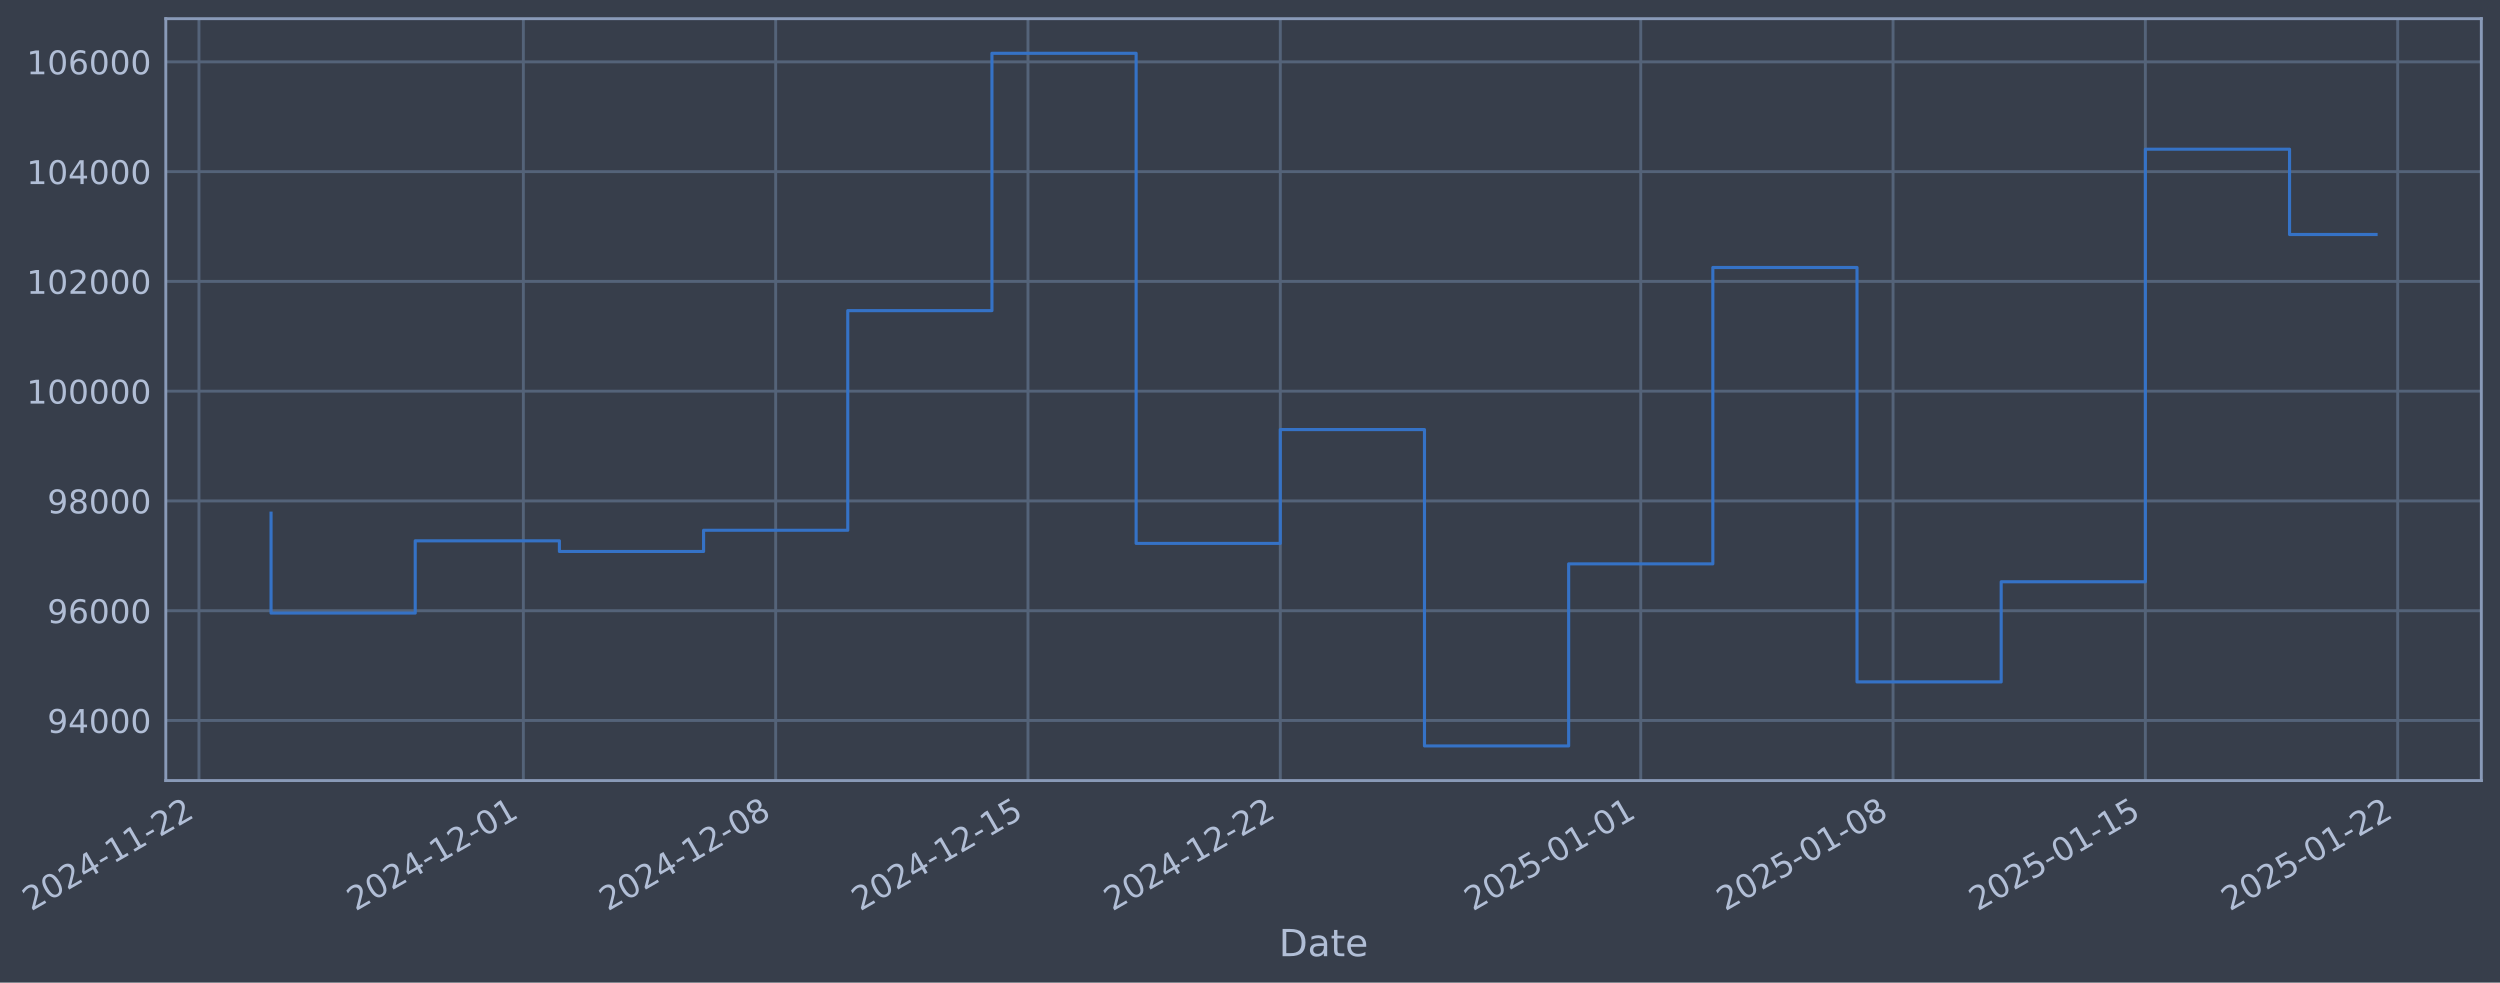
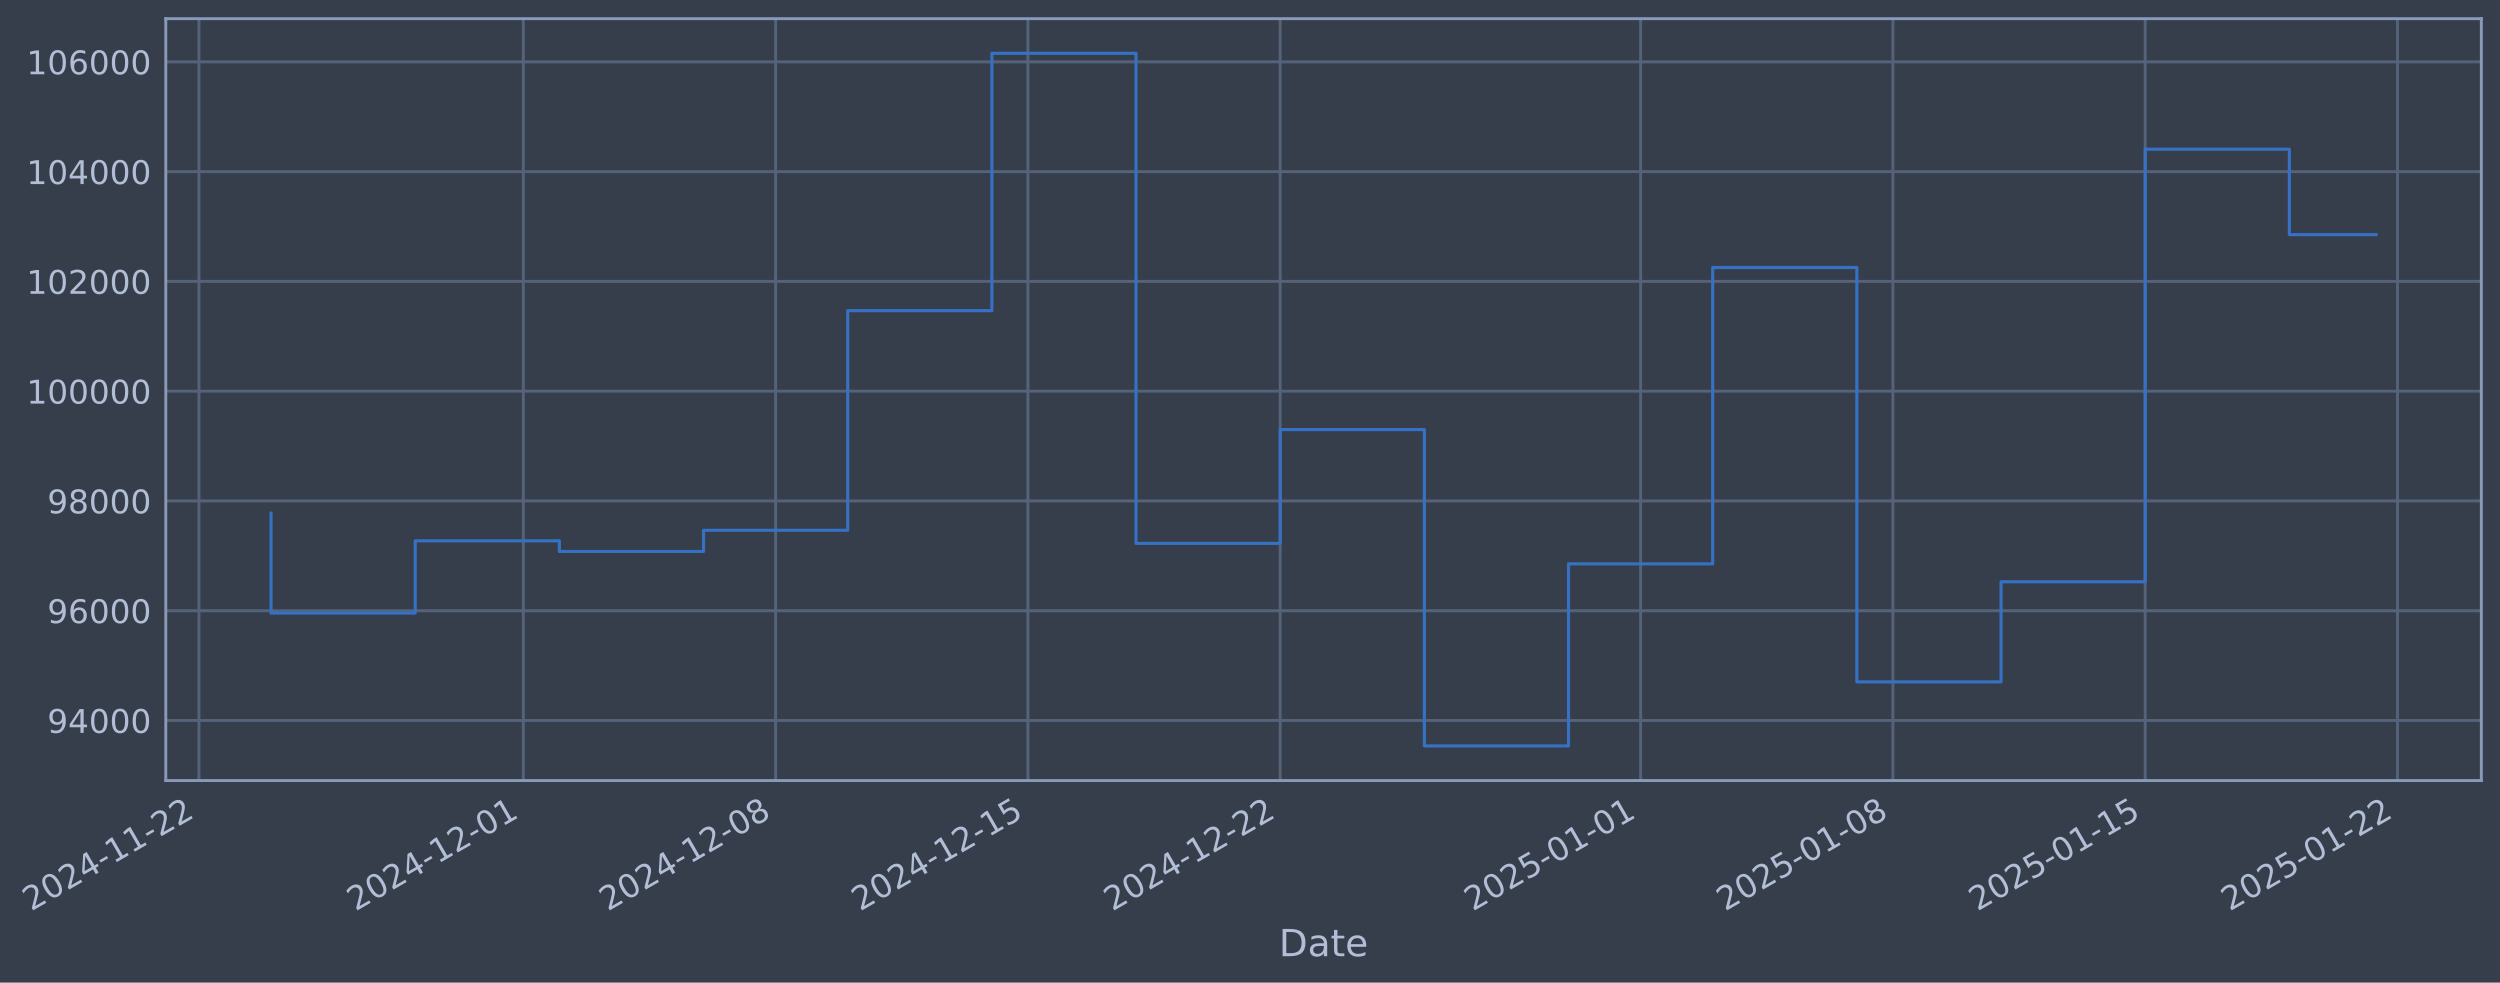
- <svg xmlns="http://www.w3.org/2000/svg" xmlns:xlink="http://www.w3.org/1999/xlink" width="963.926pt" height="378.87pt" viewBox="0 0 963.926 378.87" version="1.1">
+ <svg xmlns="http://www.w3.org/2000/svg" xmlns:xlink="http://www.w3.org/1999/xlink" width="963.924pt" height="378.87pt" viewBox="0 0 963.924 378.87" version="1.1">
  <defs>
    <style type="text/css">*{stroke-linejoin: round; stroke-linecap: butt}</style>
  </defs>
  <g id="figure_1">
    <g id="patch_1">
-       <path d="M 0 378.87  L 963.926 378.87  L 963.926 0  L 0 0  z " style="fill: #373e4b" />
+       <path d="M 0 378.87  L 963.924 378.87  L 963.924 0  L 0 0  z " style="fill: #373e4b" />
    </g>
    <g id="axes_1">
      <g id="patch_2">
-         <path d="M 63.926 300.96  L 956.726 300.96  L 956.726 7.2  L 63.926 7.2  z " style="fill: #373e4b" />
+         <path d="M 63.924 300.96  L 956.724 300.96  L 956.724 7.2  L 63.924 7.2  z " style="fill: #373e4b" />
      </g>
      <g id="matplotlib.axis_1">
        <g id="xtick_1">
          <g id="line2d_1">
-             <path d="M 76.713 300.96  L 76.713 7.2  " clip-path="url(#p6737fba2a1)" style="fill: none; stroke: #546379; stroke-width: 1.12; stroke-linecap: square" />
+             <path d="M 76.713 300.96  L 76.713 7.2  " clip-path="url(#pd7ae064f9b)" style="fill: none; stroke: #546379; stroke-width: 1.12; stroke-linecap: square" />
          </g>
          <g id="line2d_2" />
          <g id="text_1">
            <g style="fill: #b1bed6" transform="translate(11.98702 351.4642) rotate(-30) scale(0.126 -0.126)">
              <defs>
                <path id="DejaVuSans-32" d="M 1228 531  L 3431 531  L 3431 0  L 469 0  L 469 531  Q 828 903 1448 1529  Q 2069 2156 2228 2338  Q 2531 2678 2651 2914  Q 2772 3150 2772 3378  Q 2772 3750 2511 3984  Q 2250 4219 1831 4219  Q 1534 4219 1204 4116  Q 875 4013 500 3803  L 500 4441  Q 881 4594 1212 4672  Q 1544 4750 1819 4750  Q 2544 4750 2975 4387  Q 3406 4025 3406 3419  Q 3406 3131 3298 2873  Q 3191 2616 2906 2266  Q 2828 2175 2409 1742  Q 1991 1309 1228 531  z " transform="scale(0.015625)" />
                <path id="DejaVuSans-30" d="M 2034 4250  Q 1547 4250 1301 3770  Q 1056 3291 1056 2328  Q 1056 1369 1301 889  Q 1547 409 2034 409  Q 2525 409 2770 889  Q 3016 1369 3016 2328  Q 3016 3291 2770 3770  Q 2525 4250 2034 4250  z M 2034 4750  Q 2819 4750 3233 4129  Q 3647 3509 3647 2328  Q 3647 1150 3233 529  Q 2819 -91 2034 -91  Q 1250 -91 836 529  Q 422 1150 422 2328  Q 422 3509 836 4129  Q 1250 4750 2034 4750  z " transform="scale(0.015625)" />
                <path id="DejaVuSans-34" d="M 2419 4116  L 825 1625  L 2419 1625  L 2419 4116  z M 2253 4666  L 3047 4666  L 3047 1625  L 3713 1625  L 3713 1100  L 3047 1100  L 3047 0  L 2419 0  L 2419 1100  L 313 1100  L 313 1709  L 2253 4666  z " transform="scale(0.015625)" />
                <path id="DejaVuSans-2d" d="M 313 2009  L 1997 2009  L 1997 1497  L 313 1497  L 313 2009  z " transform="scale(0.015625)" />
                <path id="DejaVuSans-31" d="M 794 531  L 1825 531  L 1825 4091  L 703 3866  L 703 4441  L 1819 4666  L 2450 4666  L 2450 531  L 3481 531  L 3481 0  L 794 0  L 794 531  z " transform="scale(0.015625)" />
              </defs>
              <use xlink:href="#DejaVuSans-32" />
              <use xlink:href="#DejaVuSans-30" transform="translate(63.62305 0)" />
              <use xlink:href="#DejaVuSans-32" transform="translate(127.2461 0)" />
              <use xlink:href="#DejaVuSans-34" transform="translate(190.8691 0)" />
              <use xlink:href="#DejaVuSans-2d" transform="translate(254.4922 0)" />
              <use xlink:href="#DejaVuSans-31" transform="translate(290.5762 0)" />
              <use xlink:href="#DejaVuSans-31" transform="translate(354.1992 0)" />
              <use xlink:href="#DejaVuSans-2d" transform="translate(417.8223 0)" />
              <use xlink:href="#DejaVuSans-32" transform="translate(453.9062 0)" />
              <use xlink:href="#DejaVuSans-32" transform="translate(517.5293 0)" />
            </g>
          </g>
        </g>
        <g id="xtick_2">
          <g id="line2d_3">
-             <path d="M 201.792 300.96  L 201.792 7.2  " clip-path="url(#p6737fba2a1)" style="fill: none; stroke: #546379; stroke-width: 1.12; stroke-linecap: square" />
+             <path d="M 201.78 300.96  L 201.78 7.2  " clip-path="url(#pd7ae064f9b)" style="fill: none; stroke: #546379; stroke-width: 1.12; stroke-linecap: square" />
          </g>
          <g id="line2d_4" />
          <g id="text_2">
-             <g style="fill: #b1bed6" transform="translate(137.0666 351.4642) rotate(-30) scale(0.126 -0.126)">
+             <g style="fill: #b1bed6" transform="translate(137.0549 351.4642) rotate(-30) scale(0.126 -0.126)">
              <use xlink:href="#DejaVuSans-32" />
              <use xlink:href="#DejaVuSans-30" transform="translate(63.62305 0)" />
              <use xlink:href="#DejaVuSans-32" transform="translate(127.2461 0)" />
              <use xlink:href="#DejaVuSans-34" transform="translate(190.8691 0)" />
              <use xlink:href="#DejaVuSans-2d" transform="translate(254.4922 0)" />
              <use xlink:href="#DejaVuSans-31" transform="translate(290.5762 0)" />
              <use xlink:href="#DejaVuSans-32" transform="translate(354.1992 0)" />
              <use xlink:href="#DejaVuSans-2d" transform="translate(417.8223 0)" />
              <use xlink:href="#DejaVuSans-30" transform="translate(453.9062 0)" />
              <use xlink:href="#DejaVuSans-31" transform="translate(517.5293 0)" />
            </g>
          </g>
        </g>
        <g id="xtick_3">
          <g id="line2d_5">
-             <path d="M 299.076 300.96  L 299.076 7.2  " clip-path="url(#p6737fba2a1)" style="fill: none; stroke: #546379; stroke-width: 1.12; stroke-linecap: square" />
+             <path d="M 299.055 300.96  L 299.055 7.2  " clip-path="url(#pd7ae064f9b)" style="fill: none; stroke: #546379; stroke-width: 1.12; stroke-linecap: square" />
          </g>
          <g id="line2d_6" />
          <g id="text_3">
-             <g style="fill: #b1bed6" transform="translate(234.3508 351.4642) rotate(-30) scale(0.126 -0.126)">
+             <g style="fill: #b1bed6" transform="translate(234.3299 351.4642) rotate(-30) scale(0.126 -0.126)">
              <defs>
                <path id="DejaVuSans-38" d="M 2034 2216  Q 1584 2216 1326 1975  Q 1069 1734 1069 1313  Q 1069 891 1326 650  Q 1584 409 2034 409  Q 2484 409 2743 651  Q 3003 894 3003 1313  Q 3003 1734 2745 1975  Q 2488 2216 2034 2216  z M 1403 2484  Q 997 2584 770 2862  Q 544 3141 544 3541  Q 544 4100 942 4425  Q 1341 4750 2034 4750  Q 2731 4750 3128 4425  Q 3525 4100 3525 3541  Q 3525 3141 3298 2862  Q 3072 2584 2669 2484  Q 3125 2378 3379 2068  Q 3634 1759 3634 1313  Q 3634 634 3220 271  Q 2806 -91 2034 -91  Q 1263 -91 848 271  Q 434 634 434 1313  Q 434 1759 690 2068  Q 947 2378 1403 2484  z M 1172 3481  Q 1172 3119 1398 2916  Q 1625 2713 2034 2713  Q 2441 2713 2670 2916  Q 2900 3119 2900 3481  Q 2900 3844 2670 4047  Q 2441 4250 2034 4250  Q 1625 4250 1398 4047  Q 1172 3844 1172 3481  z " transform="scale(0.015625)" />
              </defs>
              <use xlink:href="#DejaVuSans-32" />
              <use xlink:href="#DejaVuSans-30" transform="translate(63.62305 0)" />
              <use xlink:href="#DejaVuSans-32" transform="translate(127.2461 0)" />
              <use xlink:href="#DejaVuSans-34" transform="translate(190.8691 0)" />
              <use xlink:href="#DejaVuSans-2d" transform="translate(254.4922 0)" />
              <use xlink:href="#DejaVuSans-31" transform="translate(290.5762 0)" />
              <use xlink:href="#DejaVuSans-32" transform="translate(354.1992 0)" />
              <use xlink:href="#DejaVuSans-2d" transform="translate(417.8223 0)" />
              <use xlink:href="#DejaVuSans-30" transform="translate(453.9062 0)" />
              <use xlink:href="#DejaVuSans-38" transform="translate(517.5293 0)" />
            </g>
          </g>
        </g>
        <g id="xtick_4">
          <g id="line2d_7">
-             <path d="M 396.36 300.96  L 396.36 7.2  " clip-path="url(#p6737fba2a1)" style="fill: none; stroke: #546379; stroke-width: 1.12; stroke-linecap: square" />
+             <path d="M 396.33 300.96  L 396.33 7.2  " clip-path="url(#pd7ae064f9b)" style="fill: none; stroke: #546379; stroke-width: 1.12; stroke-linecap: square" />
          </g>
          <g id="line2d_8" />
          <g id="text_4">
-             <g style="fill: #b1bed6" transform="translate(331.635 351.4642) rotate(-30) scale(0.126 -0.126)">
+             <g style="fill: #b1bed6" transform="translate(331.6049 351.4642) rotate(-30) scale(0.126 -0.126)">
              <defs>
                <path id="DejaVuSans-35" d="M 691 4666  L 3169 4666  L 3169 4134  L 1269 4134  L 1269 2991  Q 1406 3038 1543 3061  Q 1681 3084 1819 3084  Q 2600 3084 3056 2656  Q 3513 2228 3513 1497  Q 3513 744 3044 326  Q 2575 -91 1722 -91  Q 1428 -91 1123 -41  Q 819 9 494 109  L 494 744  Q 775 591 1075 516  Q 1375 441 1709 441  Q 2250 441 2565 725  Q 2881 1009 2881 1497  Q 2881 1984 2565 2268  Q 2250 2553 1709 2553  Q 1456 2553 1204 2497  Q 953 2441 691 2322  L 691 4666  z " transform="scale(0.015625)" />
              </defs>
              <use xlink:href="#DejaVuSans-32" />
              <use xlink:href="#DejaVuSans-30" transform="translate(63.62305 0)" />
              <use xlink:href="#DejaVuSans-32" transform="translate(127.2461 0)" />
              <use xlink:href="#DejaVuSans-34" transform="translate(190.8691 0)" />
              <use xlink:href="#DejaVuSans-2d" transform="translate(254.4922 0)" />
              <use xlink:href="#DejaVuSans-31" transform="translate(290.5762 0)" />
              <use xlink:href="#DejaVuSans-32" transform="translate(354.1992 0)" />
              <use xlink:href="#DejaVuSans-2d" transform="translate(417.8223 0)" />
              <use xlink:href="#DejaVuSans-31" transform="translate(453.9062 0)" />
              <use xlink:href="#DejaVuSans-35" transform="translate(517.5293 0)" />
            </g>
          </g>
        </g>
        <g id="xtick_5">
          <g id="line2d_9">
-             <path d="M 493.645 300.96  L 493.645 7.2  " clip-path="url(#p6737fba2a1)" style="fill: none; stroke: #546379; stroke-width: 1.12; stroke-linecap: square" />
+             <path d="M 493.605 300.96  L 493.605 7.2  " clip-path="url(#pd7ae064f9b)" style="fill: none; stroke: #546379; stroke-width: 1.12; stroke-linecap: square" />
          </g>
          <g id="line2d_10" />
          <g id="text_5">
-             <g style="fill: #b1bed6" transform="translate(428.9191 351.4642) rotate(-30) scale(0.126 -0.126)">
+             <g style="fill: #b1bed6" transform="translate(428.8799 351.4642) rotate(-30) scale(0.126 -0.126)">
              <use xlink:href="#DejaVuSans-32" />
              <use xlink:href="#DejaVuSans-30" transform="translate(63.62305 0)" />
              <use xlink:href="#DejaVuSans-32" transform="translate(127.2461 0)" />
              <use xlink:href="#DejaVuSans-34" transform="translate(190.8691 0)" />
              <use xlink:href="#DejaVuSans-2d" transform="translate(254.4922 0)" />
              <use xlink:href="#DejaVuSans-31" transform="translate(290.5762 0)" />
              <use xlink:href="#DejaVuSans-32" transform="translate(354.1992 0)" />
              <use xlink:href="#DejaVuSans-2d" transform="translate(417.8223 0)" />
              <use xlink:href="#DejaVuSans-32" transform="translate(453.9062 0)" />
              <use xlink:href="#DejaVuSans-32" transform="translate(517.5293 0)" />
            </g>
          </g>
        </g>
        <g id="xtick_6">
          <g id="line2d_11">
-             <path d="M 632.622 300.96  L 632.622 7.2  " clip-path="url(#p6737fba2a1)" style="fill: none; stroke: #546379; stroke-width: 1.12; stroke-linecap: square" />
+             <path d="M 632.57 300.96  L 632.57 7.2  " clip-path="url(#pd7ae064f9b)" style="fill: none; stroke: #546379; stroke-width: 1.12; stroke-linecap: square" />
          </g>
          <g id="line2d_12" />
          <g id="text_6">
-             <g style="fill: #b1bed6" transform="translate(567.8965 351.4642) rotate(-30) scale(0.126 -0.126)">
+             <g style="fill: #b1bed6" transform="translate(567.8442 351.4642) rotate(-30) scale(0.126 -0.126)">
              <use xlink:href="#DejaVuSans-32" />
              <use xlink:href="#DejaVuSans-30" transform="translate(63.62305 0)" />
              <use xlink:href="#DejaVuSans-32" transform="translate(127.2461 0)" />
              <use xlink:href="#DejaVuSans-35" transform="translate(190.8691 0)" />
              <use xlink:href="#DejaVuSans-2d" transform="translate(254.4922 0)" />
              <use xlink:href="#DejaVuSans-30" transform="translate(290.5762 0)" />
              <use xlink:href="#DejaVuSans-31" transform="translate(354.1992 0)" />
              <use xlink:href="#DejaVuSans-2d" transform="translate(417.8223 0)" />
              <use xlink:href="#DejaVuSans-30" transform="translate(453.9062 0)" />
              <use xlink:href="#DejaVuSans-31" transform="translate(517.5293 0)" />
            </g>
          </g>
        </g>
        <g id="xtick_7">
          <g id="line2d_13">
-             <path d="M 729.906 300.96  L 729.906 7.2  " clip-path="url(#p6737fba2a1)" style="fill: none; stroke: #546379; stroke-width: 1.12; stroke-linecap: square" />
+             <path d="M 729.845 300.96  L 729.845 7.2  " clip-path="url(#pd7ae064f9b)" style="fill: none; stroke: #546379; stroke-width: 1.12; stroke-linecap: square" />
          </g>
          <g id="line2d_14" />
          <g id="text_7">
-             <g style="fill: #b1bed6" transform="translate(665.1807 351.4642) rotate(-30) scale(0.126 -0.126)">
+             <g style="fill: #b1bed6" transform="translate(665.1192 351.4642) rotate(-30) scale(0.126 -0.126)">
              <use xlink:href="#DejaVuSans-32" />
              <use xlink:href="#DejaVuSans-30" transform="translate(63.62305 0)" />
              <use xlink:href="#DejaVuSans-32" transform="translate(127.2461 0)" />
              <use xlink:href="#DejaVuSans-35" transform="translate(190.8691 0)" />
              <use xlink:href="#DejaVuSans-2d" transform="translate(254.4922 0)" />
              <use xlink:href="#DejaVuSans-30" transform="translate(290.5762 0)" />
              <use xlink:href="#DejaVuSans-31" transform="translate(354.1992 0)" />
              <use xlink:href="#DejaVuSans-2d" transform="translate(417.8223 0)" />
              <use xlink:href="#DejaVuSans-30" transform="translate(453.9062 0)" />
              <use xlink:href="#DejaVuSans-38" transform="translate(517.5293 0)" />
            </g>
          </g>
        </g>
        <g id="xtick_8">
          <g id="line2d_15">
-             <path d="M 827.19 300.96  L 827.19 7.2  " clip-path="url(#p6737fba2a1)" style="fill: none; stroke: #546379; stroke-width: 1.12; stroke-linecap: square" />
+             <path d="M 827.12 300.96  L 827.12 7.2  " clip-path="url(#pd7ae064f9b)" style="fill: none; stroke: #546379; stroke-width: 1.12; stroke-linecap: square" />
          </g>
          <g id="line2d_16" />
          <g id="text_8">
-             <g style="fill: #b1bed6" transform="translate(762.4648 351.4642) rotate(-30) scale(0.126 -0.126)">
+             <g style="fill: #b1bed6" transform="translate(762.3942 351.4642) rotate(-30) scale(0.126 -0.126)">
              <use xlink:href="#DejaVuSans-32" />
              <use xlink:href="#DejaVuSans-30" transform="translate(63.62305 0)" />
              <use xlink:href="#DejaVuSans-32" transform="translate(127.2461 0)" />
              <use xlink:href="#DejaVuSans-35" transform="translate(190.8691 0)" />
              <use xlink:href="#DejaVuSans-2d" transform="translate(254.4922 0)" />
              <use xlink:href="#DejaVuSans-30" transform="translate(290.5762 0)" />
              <use xlink:href="#DejaVuSans-31" transform="translate(354.1992 0)" />
              <use xlink:href="#DejaVuSans-2d" transform="translate(417.8223 0)" />
              <use xlink:href="#DejaVuSans-31" transform="translate(453.9062 0)" />
              <use xlink:href="#DejaVuSans-35" transform="translate(517.5293 0)" />
            </g>
          </g>
        </g>
        <g id="xtick_9">
          <g id="line2d_17">
-             <path d="M 924.474 300.96  L 924.474 7.2  " clip-path="url(#p6737fba2a1)" style="fill: none; stroke: #546379; stroke-width: 1.12; stroke-linecap: square" />
+             <path d="M 924.395 300.96  L 924.395 7.2  " clip-path="url(#pd7ae064f9b)" style="fill: none; stroke: #546379; stroke-width: 1.12; stroke-linecap: square" />
          </g>
          <g id="line2d_18" />
          <g id="text_9">
-             <g style="fill: #b1bed6" transform="translate(859.749 351.4642) rotate(-30) scale(0.126 -0.126)">
+             <g style="fill: #b1bed6" transform="translate(859.6692 351.4642) rotate(-30) scale(0.126 -0.126)">
              <use xlink:href="#DejaVuSans-32" />
              <use xlink:href="#DejaVuSans-30" transform="translate(63.62305 0)" />
              <use xlink:href="#DejaVuSans-32" transform="translate(127.2461 0)" />
              <use xlink:href="#DejaVuSans-35" transform="translate(190.8691 0)" />
              <use xlink:href="#DejaVuSans-2d" transform="translate(254.4922 0)" />
              <use xlink:href="#DejaVuSans-30" transform="translate(290.5762 0)" />
              <use xlink:href="#DejaVuSans-31" transform="translate(354.1992 0)" />
              <use xlink:href="#DejaVuSans-2d" transform="translate(417.8223 0)" />
              <use xlink:href="#DejaVuSans-32" transform="translate(453.9062 0)" />
              <use xlink:href="#DejaVuSans-32" transform="translate(517.5293 0)" />
            </g>
          </g>
        </g>
        <g id="text_10">
-           <g style="fill: #b1bed6" transform="translate(493.1171 368.6753) scale(0.144 -0.144)">
+           <g style="fill: #b1bed6" transform="translate(493.1144 368.6753) scale(0.144 -0.144)">
            <defs>
              <path id="DejaVuSans-44" d="M 1259 4147  L 1259 519  L 2022 519  Q 2988 519 3436 956  Q 3884 1394 3884 2338  Q 3884 3275 3436 3711  Q 2988 4147 2022 4147  L 1259 4147  z M 628 4666  L 1925 4666  Q 3281 4666 3915 4102  Q 4550 3538 4550 2338  Q 4550 1131 3912 565  Q 3275 0 1925 0  L 628 0  L 628 4666  z " transform="scale(0.015625)" />
              <path id="DejaVuSans-61" d="M 2194 1759  Q 1497 1759 1228 1600  Q 959 1441 959 1056  Q 959 750 1161 570  Q 1363 391 1709 391  Q 2188 391 2477 730  Q 2766 1069 2766 1631  L 2766 1759  L 2194 1759  z M 3341 1997  L 3341 0  L 2766 0  L 2766 531  Q 2569 213 2275 61  Q 1981 -91 1556 -91  Q 1019 -91 701 211  Q 384 513 384 1019  Q 384 1609 779 1909  Q 1175 2209 1959 2209  L 2766 2209  L 2766 2266  Q 2766 2663 2505 2880  Q 2244 3097 1772 3097  Q 1472 3097 1187 3025  Q 903 2953 641 2809  L 641 3341  Q 956 3463 1253 3523  Q 1550 3584 1831 3584  Q 2591 3584 2966 3190  Q 3341 2797 3341 1997  z " transform="scale(0.015625)" />
              <path id="DejaVuSans-74" d="M 1172 4494  L 1172 3500  L 2356 3500  L 2356 3053  L 1172 3053  L 1172 1153  Q 1172 725 1289 603  Q 1406 481 1766 481  L 2356 481  L 2356 0  L 1766 0  Q 1100 0 847 248  Q 594 497 594 1153  L 594 3053  L 172 3053  L 172 3500  L 594 3500  L 594 4494  L 1172 4494  z " transform="scale(0.015625)" />
              <path id="DejaVuSans-65" d="M 3597 1894  L 3597 1613  L 953 1613  Q 991 1019 1311 708  Q 1631 397 2203 397  Q 2534 397 2845 478  Q 3156 559 3463 722  L 3463 178  Q 3153 47 2828 -22  Q 2503 -91 2169 -91  Q 1331 -91 842 396  Q 353 884 353 1716  Q 353 2575 817 3079  Q 1281 3584 2069 3584  Q 2775 3584 3186 3129  Q 3597 2675 3597 1894  z M 3022 2063  Q 3016 2534 2758 2815  Q 2500 3097 2075 3097  Q 1594 3097 1305 2825  Q 1016 2553 972 2059  L 3022 2063  z " transform="scale(0.015625)" />
            </defs>
            <use xlink:href="#DejaVuSans-44" />
            <use xlink:href="#DejaVuSans-61" transform="translate(77.00195 0)" />
            <use xlink:href="#DejaVuSans-74" transform="translate(138.2812 0)" />
            <use xlink:href="#DejaVuSans-65" transform="translate(177.4902 0)" />
          </g>
        </g>
      </g>
      <g id="matplotlib.axis_2">
        <g id="ytick_1">
          <g id="line2d_19">
-             <path d="M 63.926 277.797  L 956.726 277.797  " clip-path="url(#p6737fba2a1)" style="fill: none; stroke: #546379; stroke-width: 1.12; stroke-linecap: square" />
+             <path d="M 63.924 277.797  L 956.724 277.797  " clip-path="url(#pd7ae064f9b)" style="fill: none; stroke: #546379; stroke-width: 1.12; stroke-linecap: square" />
          </g>
          <g id="line2d_20" />
          <g id="text_11">
-             <g style="fill: #b1bed6" transform="translate(18.24243 282.5841) scale(0.126 -0.126)">
+             <g style="fill: #b1bed6" transform="translate(18.23981 282.5841) scale(0.126 -0.126)">
              <defs>
                <path id="DejaVuSans-39" d="M 703 97  L 703 672  Q 941 559 1184 500  Q 1428 441 1663 441  Q 2288 441 2617 861  Q 2947 1281 2994 2138  Q 2813 1869 2534 1725  Q 2256 1581 1919 1581  Q 1219 1581 811 2004  Q 403 2428 403 3163  Q 403 3881 828 4315  Q 1253 4750 1959 4750  Q 2769 4750 3195 4129  Q 3622 3509 3622 2328  Q 3622 1225 3098 567  Q 2575 -91 1691 -91  Q 1453 -91 1209 -44  Q 966 3 703 97  z M 1959 2075  Q 2384 2075 2632 2365  Q 2881 2656 2881 3163  Q 2881 3666 2632 3958  Q 2384 4250 1959 4250  Q 1534 4250 1286 3958  Q 1038 3666 1038 3163  Q 1038 2656 1286 2365  Q 1534 2075 1959 2075  z " transform="scale(0.015625)" />
              </defs>
              <use xlink:href="#DejaVuSans-39" />
              <use xlink:href="#DejaVuSans-34" transform="translate(63.62305 0)" />
              <use xlink:href="#DejaVuSans-30" transform="translate(127.2461 0)" />
              <use xlink:href="#DejaVuSans-30" transform="translate(190.8691 0)" />
              <use xlink:href="#DejaVuSans-30" transform="translate(254.4922 0)" />
            </g>
          </g>
        </g>
        <g id="ytick_2">
          <g id="line2d_21">
-             <path d="M 63.926 235.473  L 956.726 235.473  " clip-path="url(#p6737fba2a1)" style="fill: none; stroke: #546379; stroke-width: 1.12; stroke-linecap: square" />
+             <path d="M 63.924 235.473  L 956.724 235.473  " clip-path="url(#pd7ae064f9b)" style="fill: none; stroke: #546379; stroke-width: 1.12; stroke-linecap: square" />
          </g>
          <g id="line2d_22" />
          <g id="text_12">
-             <g style="fill: #b1bed6" transform="translate(18.24243 240.2602) scale(0.126 -0.126)">
+             <g style="fill: #b1bed6" transform="translate(18.23981 240.2602) scale(0.126 -0.126)">
              <defs>
                <path id="DejaVuSans-36" d="M 2113 2584  Q 1688 2584 1439 2293  Q 1191 2003 1191 1497  Q 1191 994 1439 701  Q 1688 409 2113 409  Q 2538 409 2786 701  Q 3034 994 3034 1497  Q 3034 2003 2786 2293  Q 2538 2584 2113 2584  z M 3366 4563  L 3366 3988  Q 3128 4100 2886 4159  Q 2644 4219 2406 4219  Q 1781 4219 1451 3797  Q 1122 3375 1075 2522  Q 1259 2794 1537 2939  Q 1816 3084 2150 3084  Q 2853 3084 3261 2657  Q 3669 2231 3669 1497  Q 3669 778 3244 343  Q 2819 -91 2113 -91  Q 1303 -91 875 529  Q 447 1150 447 2328  Q 447 3434 972 4092  Q 1497 4750 2381 4750  Q 2619 4750 2861 4703  Q 3103 4656 3366 4563  z " transform="scale(0.015625)" />
              </defs>
              <use xlink:href="#DejaVuSans-39" />
              <use xlink:href="#DejaVuSans-36" transform="translate(63.62305 0)" />
              <use xlink:href="#DejaVuSans-30" transform="translate(127.2461 0)" />
              <use xlink:href="#DejaVuSans-30" transform="translate(190.8691 0)" />
              <use xlink:href="#DejaVuSans-30" transform="translate(254.4922 0)" />
            </g>
          </g>
        </g>
        <g id="ytick_3">
          <g id="line2d_23">
-             <path d="M 63.926 193.149  L 956.726 193.149  " clip-path="url(#p6737fba2a1)" style="fill: none; stroke: #546379; stroke-width: 1.12; stroke-linecap: square" />
+             <path d="M 63.924 193.149  L 956.724 193.149  " clip-path="url(#pd7ae064f9b)" style="fill: none; stroke: #546379; stroke-width: 1.12; stroke-linecap: square" />
          </g>
          <g id="line2d_24" />
          <g id="text_13">
-             <g style="fill: #b1bed6" transform="translate(18.24243 197.9364) scale(0.126 -0.126)">
+             <g style="fill: #b1bed6" transform="translate(18.23981 197.9364) scale(0.126 -0.126)">
              <use xlink:href="#DejaVuSans-39" />
              <use xlink:href="#DejaVuSans-38" transform="translate(63.62305 0)" />
              <use xlink:href="#DejaVuSans-30" transform="translate(127.2461 0)" />
              <use xlink:href="#DejaVuSans-30" transform="translate(190.8691 0)" />
              <use xlink:href="#DejaVuSans-30" transform="translate(254.4922 0)" />
            </g>
          </g>
        </g>
        <g id="ytick_4">
          <g id="line2d_25">
-             <path d="M 63.926 150.826  L 956.726 150.826  " clip-path="url(#p6737fba2a1)" style="fill: none; stroke: #546379; stroke-width: 1.12; stroke-linecap: square" />
+             <path d="M 63.924 150.826  L 956.724 150.826  " clip-path="url(#pd7ae064f9b)" style="fill: none; stroke: #546379; stroke-width: 1.12; stroke-linecap: square" />
          </g>
          <g id="line2d_26" />
          <g id="text_14">
-             <g style="fill: #b1bed6" transform="translate(10.22568 155.6126) scale(0.126 -0.126)">
+             <g style="fill: #b1bed6" transform="translate(10.22306 155.6126) scale(0.126 -0.126)">
              <use xlink:href="#DejaVuSans-31" />
              <use xlink:href="#DejaVuSans-30" transform="translate(63.62305 0)" />
              <use xlink:href="#DejaVuSans-30" transform="translate(127.2461 0)" />
              <use xlink:href="#DejaVuSans-30" transform="translate(190.8691 0)" />
              <use xlink:href="#DejaVuSans-30" transform="translate(254.4922 0)" />
              <use xlink:href="#DejaVuSans-30" transform="translate(318.1152 0)" />
            </g>
          </g>
        </g>
        <g id="ytick_5">
          <g id="line2d_27">
-             <path d="M 63.926 108.502  L 956.726 108.502  " clip-path="url(#p6737fba2a1)" style="fill: none; stroke: #546379; stroke-width: 1.12; stroke-linecap: square" />
+             <path d="M 63.924 108.502  L 956.724 108.502  " clip-path="url(#pd7ae064f9b)" style="fill: none; stroke: #546379; stroke-width: 1.12; stroke-linecap: square" />
          </g>
          <g id="line2d_28" />
          <g id="text_15">
-             <g style="fill: #b1bed6" transform="translate(10.22568 113.2888) scale(0.126 -0.126)">
+             <g style="fill: #b1bed6" transform="translate(10.22306 113.2888) scale(0.126 -0.126)">
              <use xlink:href="#DejaVuSans-31" />
              <use xlink:href="#DejaVuSans-30" transform="translate(63.62305 0)" />
              <use xlink:href="#DejaVuSans-32" transform="translate(127.2461 0)" />
              <use xlink:href="#DejaVuSans-30" transform="translate(190.8691 0)" />
              <use xlink:href="#DejaVuSans-30" transform="translate(254.4922 0)" />
              <use xlink:href="#DejaVuSans-30" transform="translate(318.1152 0)" />
            </g>
          </g>
        </g>
        <g id="ytick_6">
          <g id="line2d_29">
-             <path d="M 63.926 66.178  L 956.726 66.178  " clip-path="url(#p6737fba2a1)" style="fill: none; stroke: #546379; stroke-width: 1.12; stroke-linecap: square" />
+             <path d="M 63.924 66.178  L 956.724 66.178  " clip-path="url(#pd7ae064f9b)" style="fill: none; stroke: #546379; stroke-width: 1.12; stroke-linecap: square" />
          </g>
          <g id="line2d_30" />
          <g id="text_16">
-             <g style="fill: #b1bed6" transform="translate(10.22568 70.96502) scale(0.126 -0.126)">
+             <g style="fill: #b1bed6" transform="translate(10.22306 70.96502) scale(0.126 -0.126)">
              <use xlink:href="#DejaVuSans-31" />
              <use xlink:href="#DejaVuSans-30" transform="translate(63.62305 0)" />
              <use xlink:href="#DejaVuSans-34" transform="translate(127.2461 0)" />
              <use xlink:href="#DejaVuSans-30" transform="translate(190.8691 0)" />
              <use xlink:href="#DejaVuSans-30" transform="translate(254.4922 0)" />
              <use xlink:href="#DejaVuSans-30" transform="translate(318.1152 0)" />
            </g>
          </g>
        </g>
        <g id="ytick_7">
          <g id="line2d_31">
-             <path d="M 63.926 23.854  L 956.726 23.854  " clip-path="url(#p6737fba2a1)" style="fill: none; stroke: #546379; stroke-width: 1.12; stroke-linecap: square" />
+             <path d="M 63.924 23.854  L 956.724 23.854  " clip-path="url(#pd7ae064f9b)" style="fill: none; stroke: #546379; stroke-width: 1.12; stroke-linecap: square" />
          </g>
          <g id="line2d_32" />
          <g id="text_17">
-             <g style="fill: #b1bed6" transform="translate(10.22568 28.64121) scale(0.126 -0.126)">
+             <g style="fill: #b1bed6" transform="translate(10.22306 28.64121) scale(0.126 -0.126)">
              <use xlink:href="#DejaVuSans-31" />
              <use xlink:href="#DejaVuSans-30" transform="translate(63.62305 0)" />
              <use xlink:href="#DejaVuSans-36" transform="translate(127.2461 0)" />
              <use xlink:href="#DejaVuSans-30" transform="translate(190.8691 0)" />
              <use xlink:href="#DejaVuSans-30" transform="translate(254.4922 0)" />
              <use xlink:href="#DejaVuSans-30" transform="translate(318.1152 0)" />
            </g>
          </g>
        </g>
      </g>
      <g id="line2d_33">
-         <path d="M 104.508 197.87  L 104.508 236.383  L 160.099 236.383  L 160.099 208.521  L 215.69 208.521  L 215.69 212.628  L 271.281 212.628  L 271.281 204.459  L 326.872 204.459  L 326.872 119.77  L 382.463 119.77  L 382.463 20.553  L 438.054 20.553  L 438.054 209.517  L 493.645 209.517  L 493.645 165.636  L 549.236 165.636  L 549.236 287.607  L 604.827 287.607  L 604.827 217.409  L 660.417 217.409  L 660.417 103.141  L 716.008 103.141  L 716.008 262.927  L 771.599 262.927  L 771.599 224.318  L 827.19 224.318  L 827.19 57.525  L 882.781 57.525  L 882.781 90.421  L 916.144 90.421  " clip-path="url(#p6737fba2a1)" style="fill: none; stroke: #3572c6; stroke-width: 1.2; stroke-linecap: square" />
+         <path d="M 104.505 197.87  L 104.505 236.383  L 160.091 236.383  L 160.091 208.521  L 215.677 208.521  L 215.677 212.628  L 271.263 212.628  L 271.263 204.459  L 326.848 204.459  L 326.848 119.77  L 382.434 119.77  L 382.434 20.553  L 438.02 20.553  L 438.02 209.517  L 493.605 209.517  L 493.605 165.636  L 549.191 165.636  L 549.191 287.607  L 604.777 287.607  L 604.777 217.409  L 660.363 217.409  L 660.363 103.141  L 715.948 103.141  L 715.948 262.927  L 771.534 262.927  L 771.534 224.318  L 827.12 224.318  L 827.12 57.525  L 882.705 57.525  L 882.705 90.462  L 916.142 90.462  " clip-path="url(#pd7ae064f9b)" style="fill: none; stroke: #3572c6; stroke-width: 1.2; stroke-linecap: square" />
      </g>
      <g id="patch_3">
-         <path d="M 63.926 300.96  L 63.926 7.2  " style="fill: none; stroke: #899ab8; stroke-width: 1.12; stroke-linejoin: miter; stroke-linecap: square" />
+         <path d="M 63.924 300.96  L 63.924 7.2  " style="fill: none; stroke: #899ab8; stroke-width: 1.12; stroke-linejoin: miter; stroke-linecap: square" />
      </g>
      <g id="patch_4">
-         <path d="M 956.726 300.96  L 956.726 7.2  " style="fill: none; stroke: #899ab8; stroke-width: 1.12; stroke-linejoin: miter; stroke-linecap: square" />
+         <path d="M 956.724 300.96  L 956.724 7.2  " style="fill: none; stroke: #899ab8; stroke-width: 1.12; stroke-linejoin: miter; stroke-linecap: square" />
      </g>
      <g id="patch_5">
-         <path d="M 63.926 300.96  L 956.726 300.96  " style="fill: none; stroke: #899ab8; stroke-width: 1.12; stroke-linejoin: miter; stroke-linecap: square" />
+         <path d="M 63.924 300.96  L 956.724 300.96  " style="fill: none; stroke: #899ab8; stroke-width: 1.12; stroke-linejoin: miter; stroke-linecap: square" />
      </g>
      <g id="patch_6">
-         <path d="M 63.926 7.2  L 956.726 7.2  " style="fill: none; stroke: #899ab8; stroke-width: 1.12; stroke-linejoin: miter; stroke-linecap: square" />
+         <path d="M 63.924 7.2  L 956.724 7.2  " style="fill: none; stroke: #899ab8; stroke-width: 1.12; stroke-linejoin: miter; stroke-linecap: square" />
      </g>
    </g>
  </g>
  <defs>
-     <clipPath id="p6737fba2a1">
-       <rect x="63.926" y="7.2" width="892.8" height="293.76" />
+     <clipPath id="pd7ae064f9b">
+       <rect x="63.924" y="7.2" width="892.8" height="293.76" />
    </clipPath>
  </defs>
</svg>
